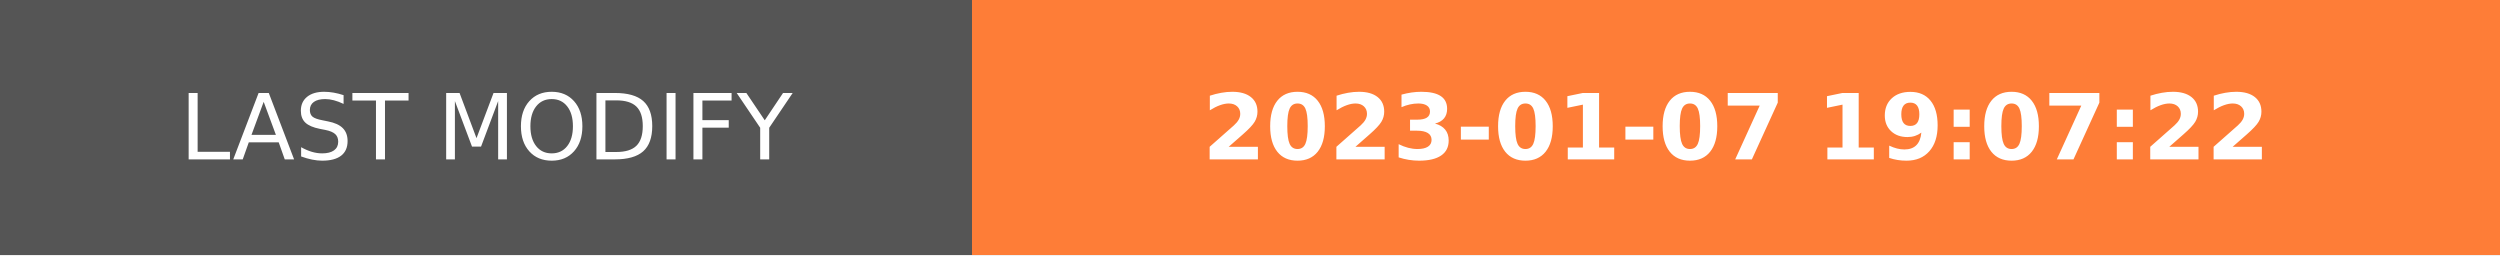
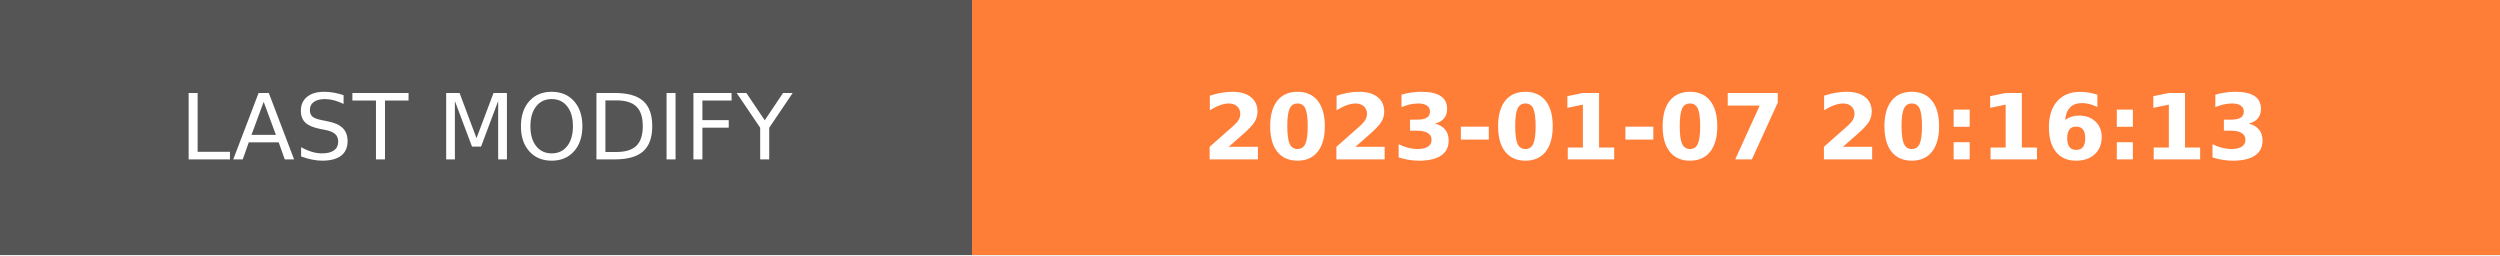
- <svg xmlns="http://www.w3.org/2000/svg" width="274.5" height="28" role="img" aria-label="LAST MODIFY: 2023-01-07 19:07:22">
+ <svg xmlns="http://www.w3.org/2000/svg" width="274.5" height="28" role="img" aria-label="LAST MODIFY: 2023-01-07 20:16:13">
  <g shape-rendering="crispEdges">
    <rect width="106.75" height="28" fill="#555" />
    <rect x="106.75" width="167.75" height="28" fill="#fe7d37" />
  </g>
  <g fill="#fff" text-anchor="middle" font-family="Verdana,Geneva,DejaVu Sans,sans-serif" text-rendering="geometricPrecision" font-size="100">
    <text transform="scale(.1)" x="533.75" y="175" textLength="827.5" fill="#fff">LAST MODIFY</text>
-     <text transform="scale(.1)" x="1906.25" y="175" textLength="1437.5" fill="#fff" font-weight="bold">2023-01-07 19:07:22</text>
+     <text transform="scale(.1)" x="1906.25" y="175" textLength="1437.5" fill="#fff" font-weight="bold">2023-01-07 20:16:13</text>
  </g>
</svg>
